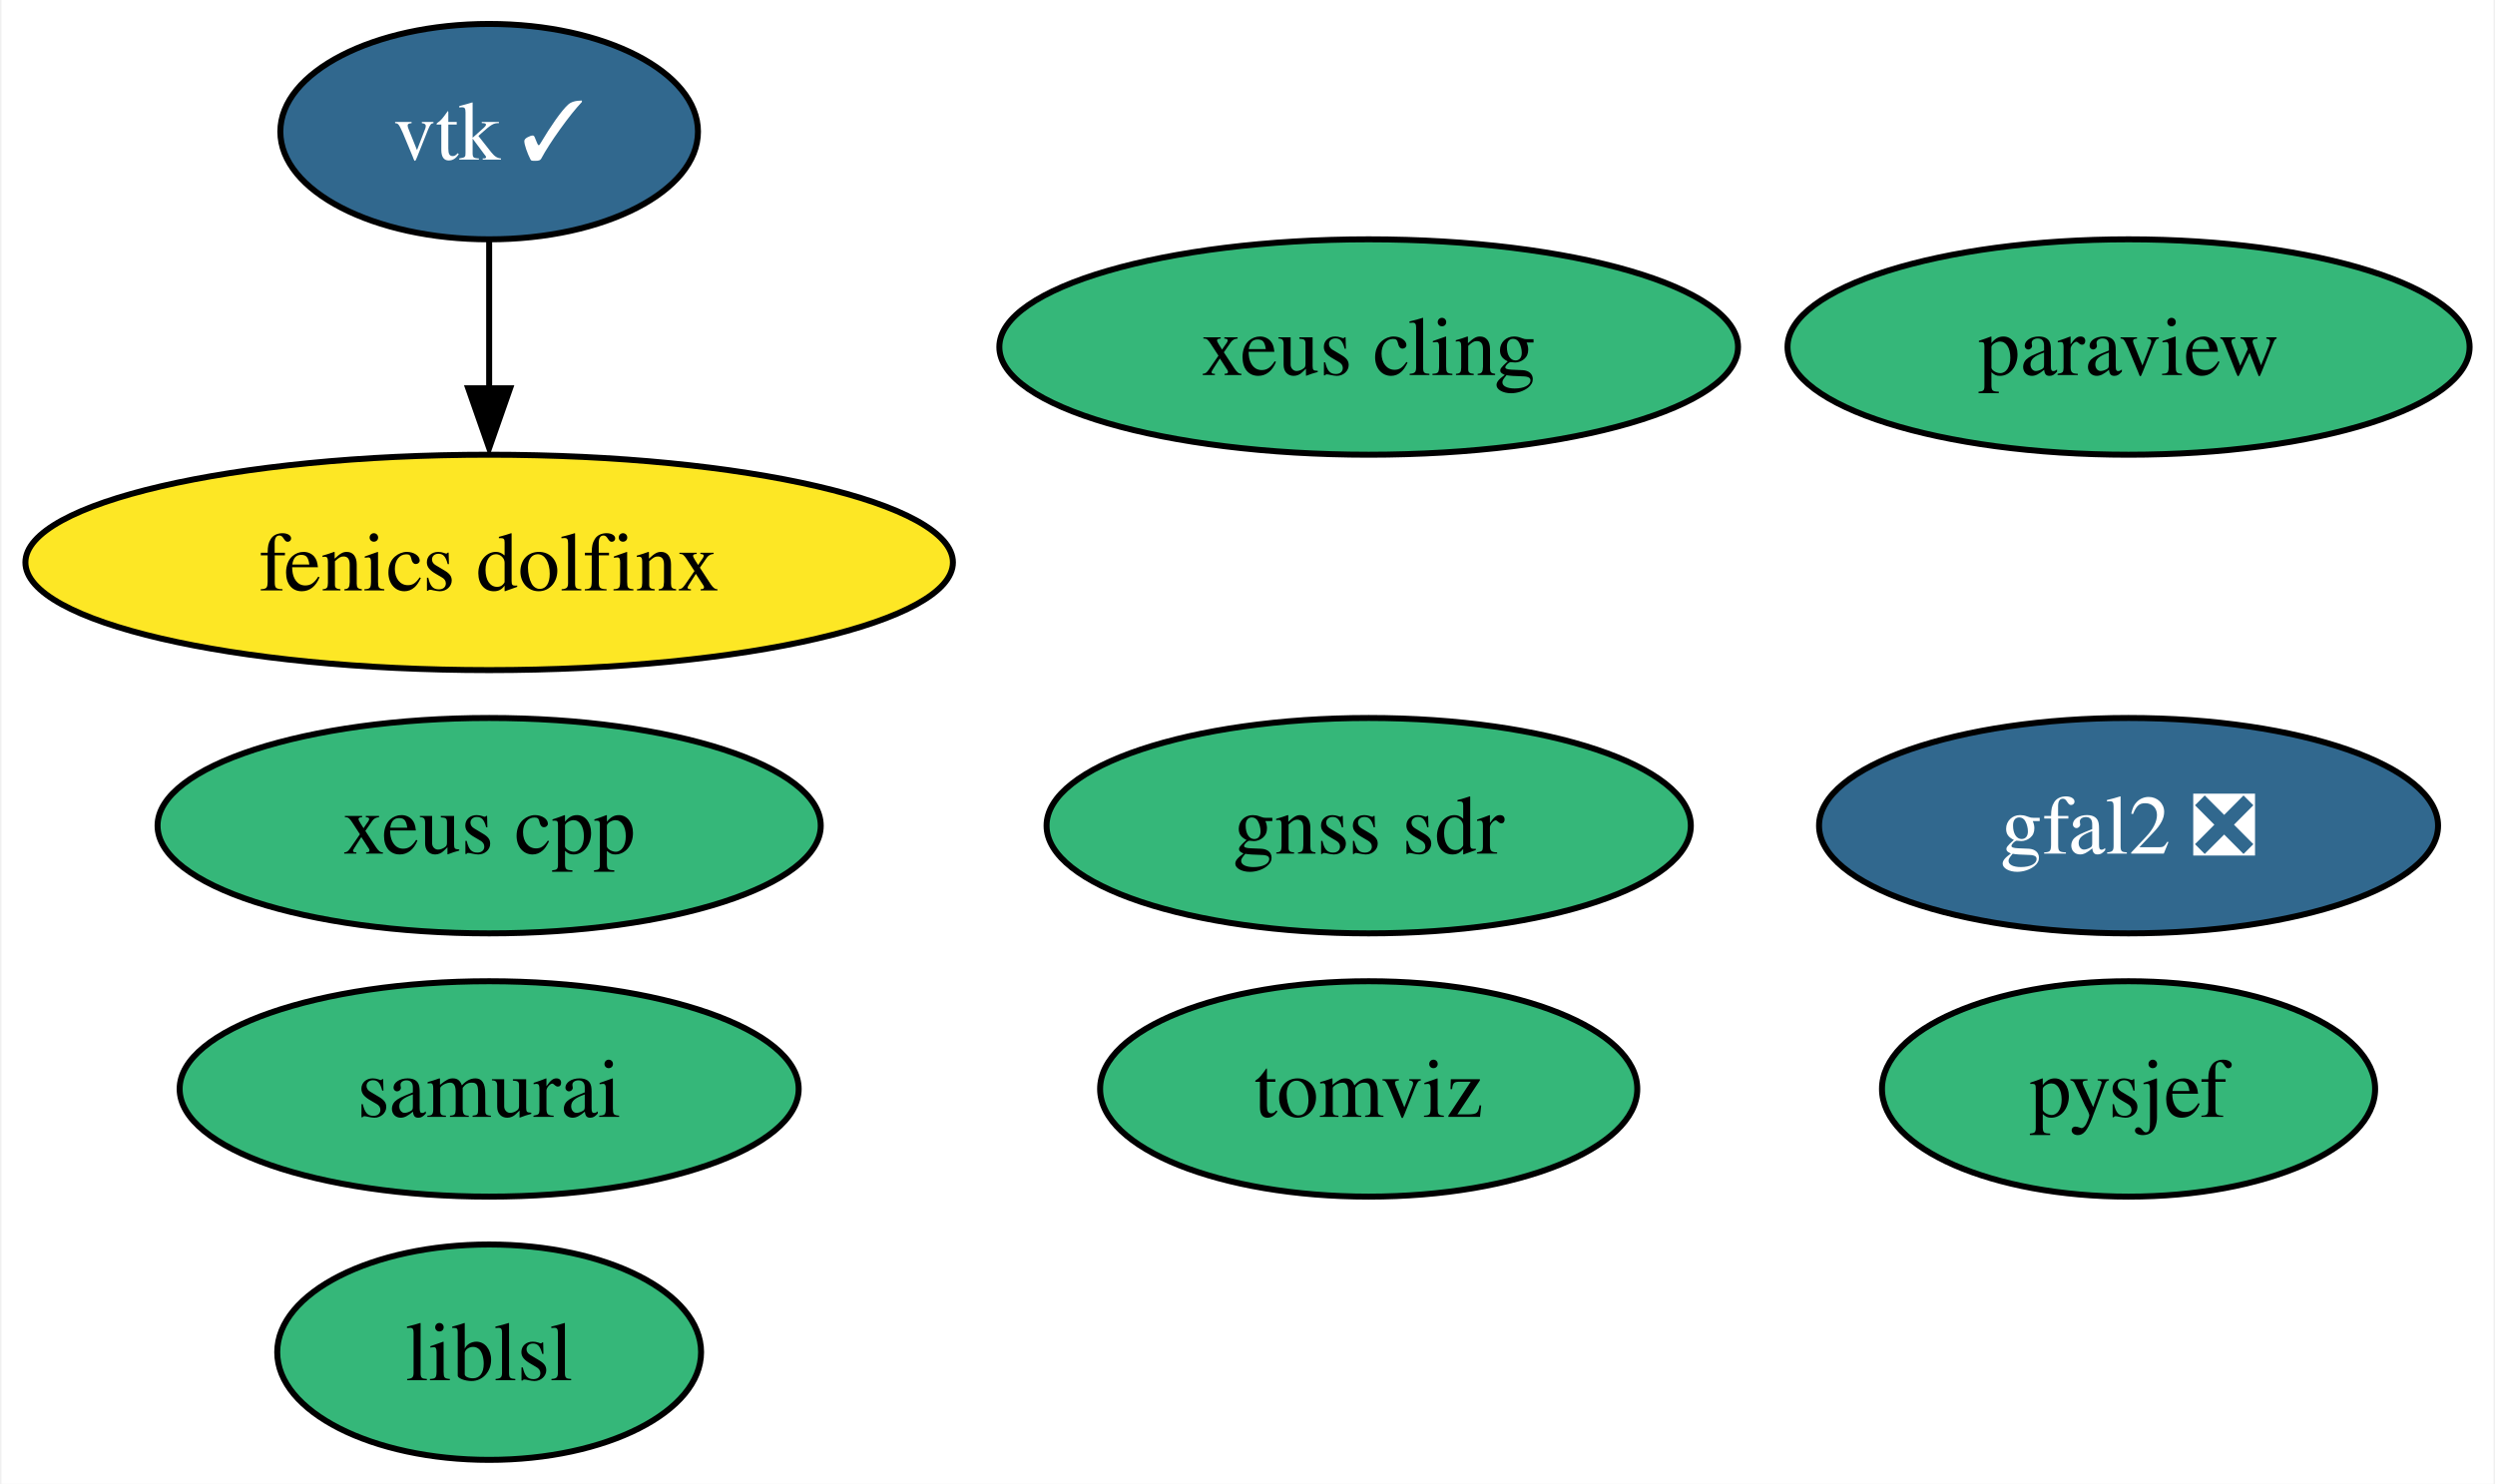
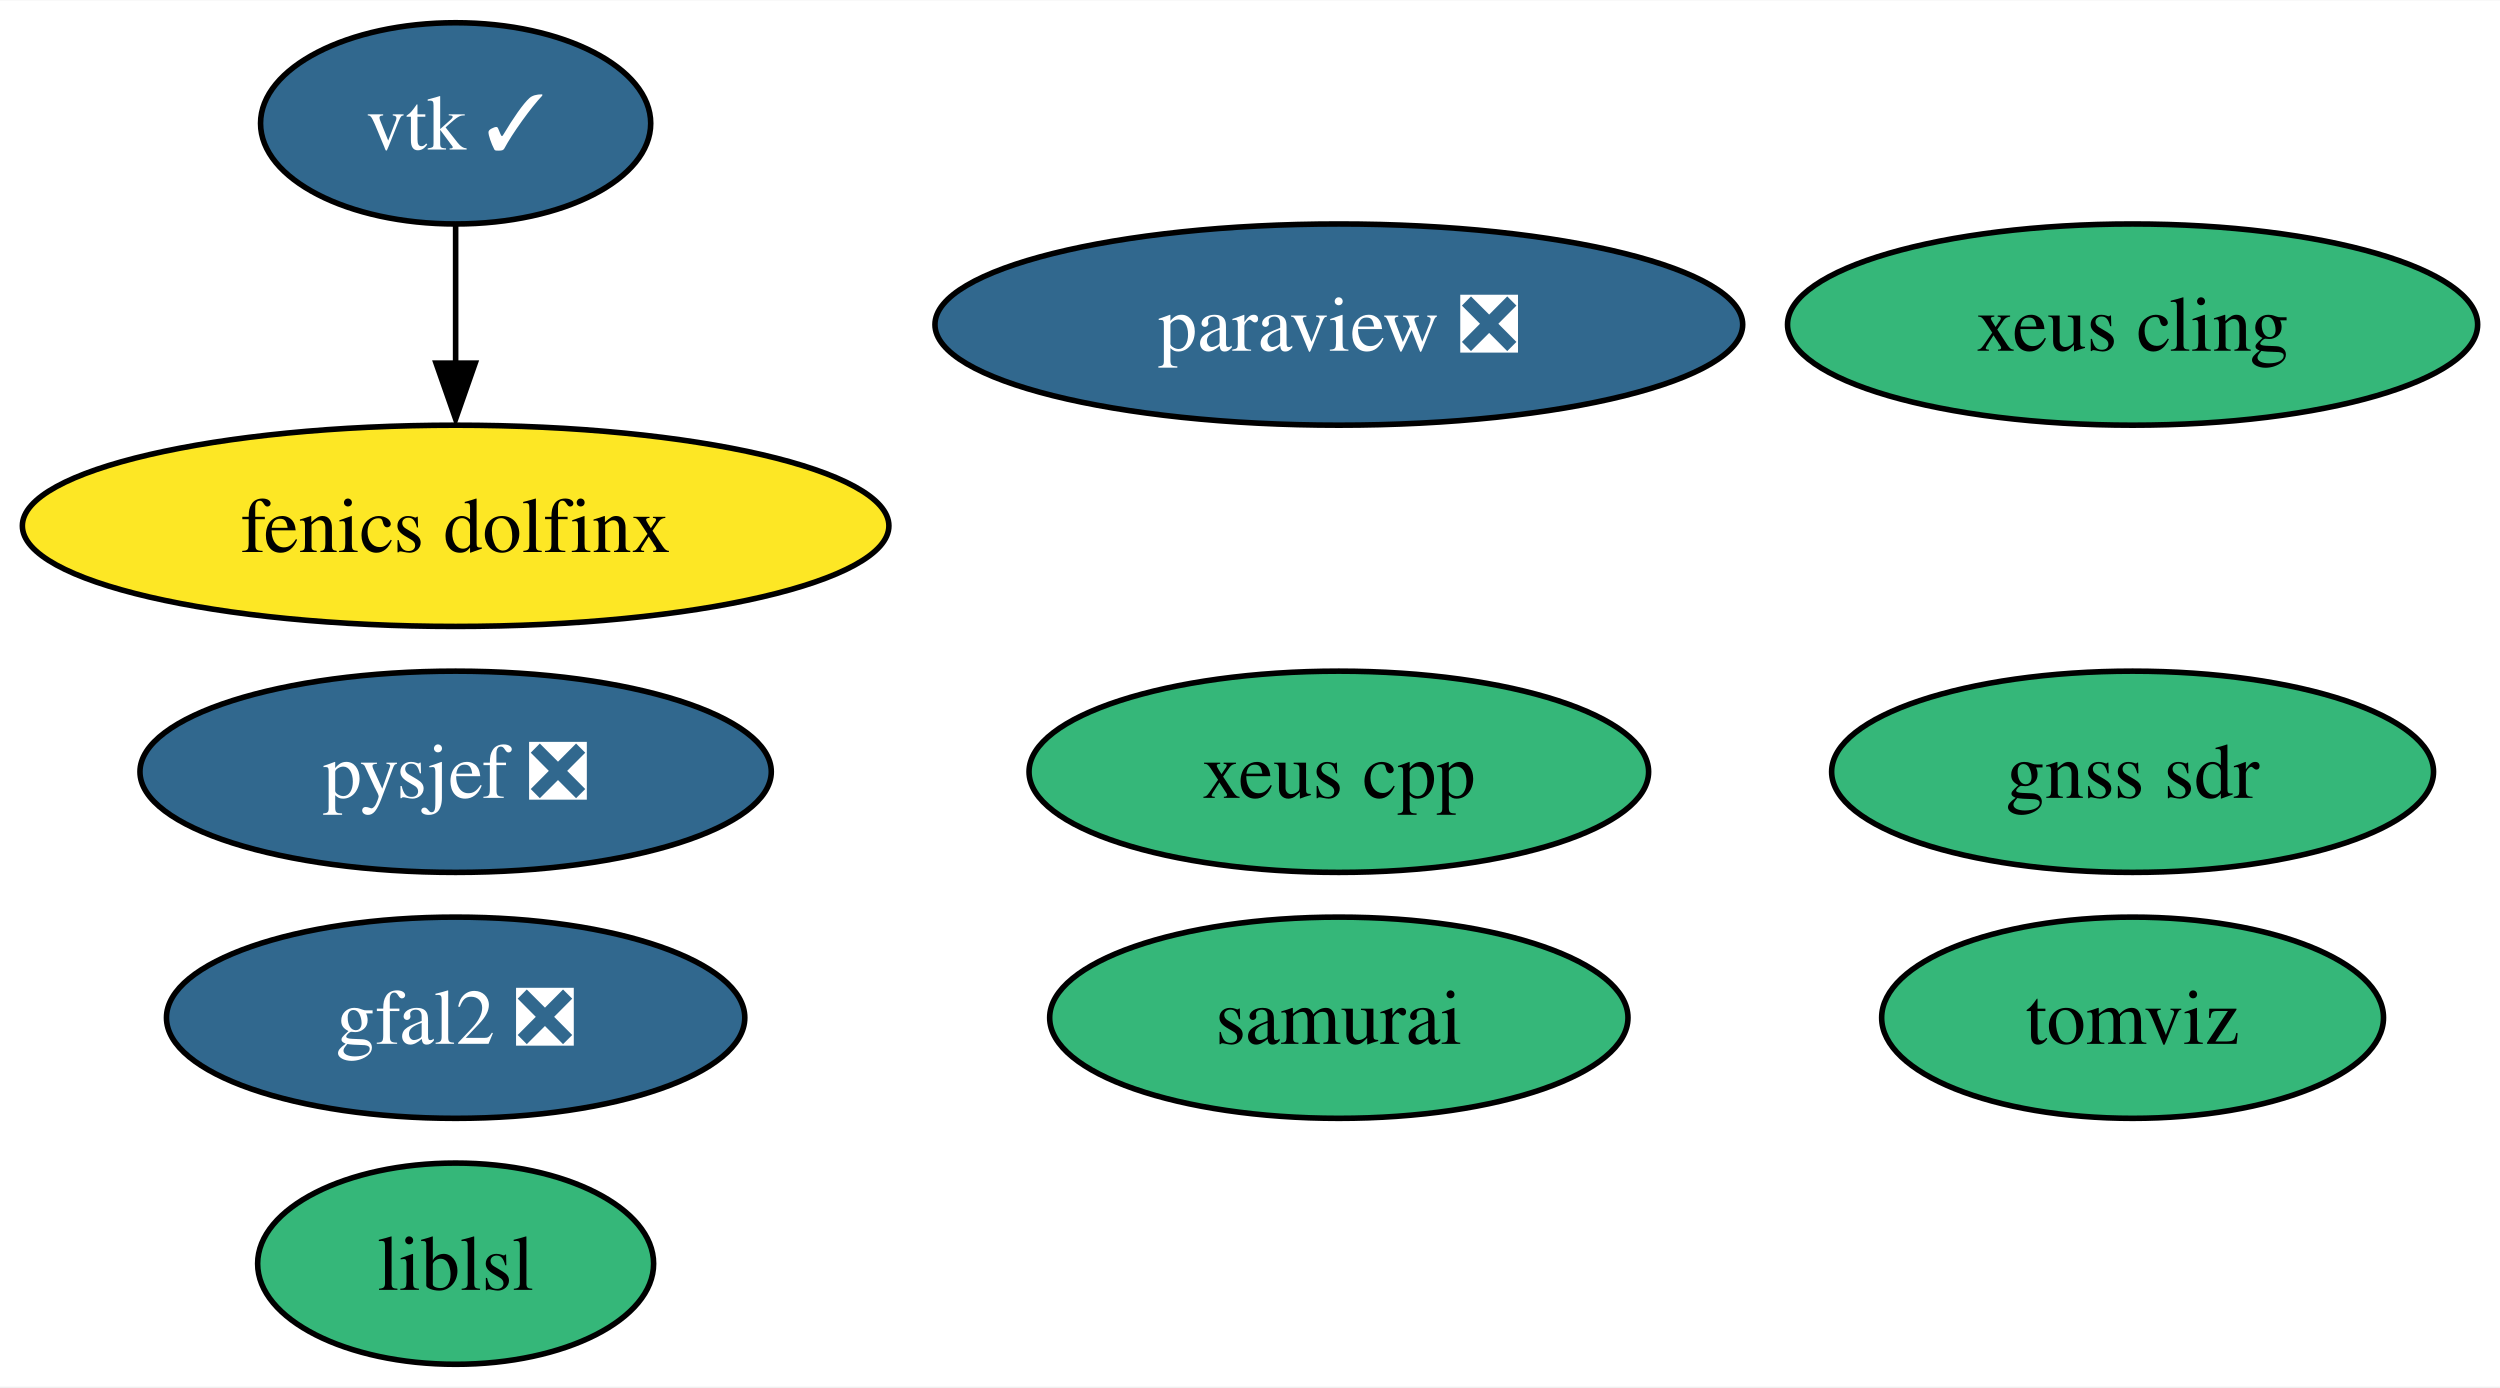
- <svg xmlns="http://www.w3.org/2000/svg" xmlns:xlink="http://www.w3.org/1999/xlink" width="417pt" height="248pt" viewBox="0.00 0.00 416.51 248.00">
+ <svg xmlns="http://www.w3.org/2000/svg" xmlns:xlink="http://www.w3.org/1999/xlink" width="447pt" height="248pt" viewBox="0.00 0.00 447.24 248.00">
  <g id="graph0" class="graph" transform="scale(1 1) rotate(0) translate(4 244)">
-     <polygon fill="white" stroke="none" points="-4,4 -4,-244 412.51,-244 412.51,4 -4,4" />
+     <polygon fill="white" stroke="none" points="-4,4 -4,-244 443.24,-244 443.24,4 -4,4" />
    <g id="node1" class="node">
      <g id="a_node1">
-         <a xlink:href="https://github.com/conda-forge/paraview-feedstock" xlink:title="paraview">
-           <ellipse fill="#35b779" stroke="black" cx="351.51" cy="-186" rx="57" ry="18" />
-           <text text-anchor="middle" x="351.51" y="-181.32" font-family="Times,serif" font-size="14.00">paraview</text>
+         <a xlink:href="https://github.com/conda-forge/paraview-feedstock/pull/217" xlink:title="paraview ❎">
+           <ellipse fill="#31688e" stroke="black" cx="235.51" cy="-186" rx="72.25" ry="18" />
+           <text text-anchor="middle" x="235.51" y="-181.32" font-family="Times,serif" font-size="14.00" fill="white">paraview ❎</text>
        </a>
      </g>
    </g>
    <g id="node2" class="node">
      <g id="a_node2">
        <a xlink:href="https://github.com/conda-forge/vtk-feedstock/pull/317" xlink:title="vtk ✓">
          <ellipse fill="#31688e" stroke="black" cx="77.51" cy="-222" rx="34.9" ry="18" />
          <text text-anchor="middle" x="77.51" y="-217.32" font-family="Times,serif" font-size="14.00" fill="white">vtk ✓</text>
        </a>
      </g>
    </g>
    <g id="node7" class="node">
      <g id="a_node7">
        <a xlink:href="https://github.com/conda-forge/fenics-dolfinx-feedstock" xlink:title="fenics dolfinx">
          <ellipse fill="#fde725" stroke="black" cx="77.51" cy="-150" rx="77.51" ry="18" />
          <text text-anchor="middle" x="77.51" y="-145.32" font-family="Times,serif" font-size="14.00">fenics dolfinx</text>
        </a>
      </g>
    </g>
    <g id="edge1" class="edge">
      <path fill="none" stroke="black" d="M77.51,-203.7C77.51,-196.24 77.51,-187.32 77.51,-178.97" />
      <polygon fill="black" stroke="black" points="81.01,-179.1 77.51,-169.1 74.01,-179.1 81.01,-179.1" />
    </g>
    <g id="node3" class="node">
      <g id="a_node3">
        <a xlink:href="https://github.com/conda-forge/xeus-cling-feedstock" xlink:title="xeus cling">
-           <ellipse fill="#35b779" stroke="black" cx="224.51" cy="-186" rx="61.73" ry="18" />
-           <text text-anchor="middle" x="224.51" y="-181.32" font-family="Times,serif" font-size="14.00">xeus cling</text>
+           <ellipse fill="#35b779" stroke="black" cx="377.51" cy="-186" rx="61.73" ry="18" />
+           <text text-anchor="middle" x="377.51" y="-181.32" font-family="Times,serif" font-size="14.00">xeus cling</text>
        </a>
      </g>
    </g>
    <g id="node4" class="node">
      <g id="a_node4">
        <a xlink:href="https://github.com/conda-forge/gfal2-feedstock/pull/43" xlink:title="gfal2 ❎">
-           <ellipse fill="#31688e" stroke="black" cx="351.51" cy="-106" rx="51.73" ry="18" />
-           <text text-anchor="middle" x="351.51" y="-101.33" font-family="Times,serif" font-size="14.00" fill="white">gfal2 ❎</text>
+           <ellipse fill="#31688e" stroke="black" cx="77.51" cy="-62" rx="51.73" ry="18" />
+           <text text-anchor="middle" x="77.51" y="-57.33" font-family="Times,serif" font-size="14.00" fill="white">gfal2 ❎</text>
        </a>
      </g>
    </g>
    <g id="node5" class="node">
      <g id="a_node5">
        <a xlink:href="https://github.com/conda-forge/tomviz-feedstock" xlink:title="tomviz">
-           <ellipse fill="#35b779" stroke="black" cx="224.51" cy="-62" rx="44.89" ry="18" />
-           <text text-anchor="middle" x="224.51" y="-57.33" font-family="Times,serif" font-size="14.00">tomviz</text>
+           <ellipse fill="#35b779" stroke="black" cx="377.51" cy="-62" rx="44.89" ry="18" />
+           <text text-anchor="middle" x="377.51" y="-57.33" font-family="Times,serif" font-size="14.00">tomviz</text>
        </a>
      </g>
    </g>
    <g id="node6" class="node">
      <g id="a_node6">
        <a xlink:href="https://github.com/conda-forge/liblsl-feedstock" xlink:title="liblsl">
          <ellipse fill="#35b779" stroke="black" cx="77.51" cy="-18" rx="35.42" ry="18" />
          <text text-anchor="middle" x="77.51" y="-13.32" font-family="Times,serif" font-size="14.00">liblsl</text>
        </a>
      </g>
    </g>
    <g id="node8" class="node">
      <g id="a_node8">
-         <a xlink:href="https://github.com/conda-forge/pysjef-feedstock" xlink:title="pysjef">
-           <ellipse fill="#35b779" stroke="black" cx="351.51" cy="-62" rx="41.21" ry="18" />
-           <text text-anchor="middle" x="351.51" y="-57.33" font-family="Times,serif" font-size="14.00">pysjef</text>
+         <a xlink:href="https://github.com/conda-forge/pysjef-feedstock/pull/57" xlink:title="pysjef ❎">
+           <ellipse fill="#31688e" stroke="black" cx="77.51" cy="-106" rx="56.47" ry="18" />
+           <text text-anchor="middle" x="77.51" y="-101.33" font-family="Times,serif" font-size="14.00" fill="white">pysjef ❎</text>
        </a>
      </g>
    </g>
    <g id="node9" class="node">
      <g id="a_node9">
        <a xlink:href="https://github.com/conda-forge/xeus-cpp-feedstock" xlink:title="xeus cpp">
-           <ellipse fill="#35b779" stroke="black" cx="77.51" cy="-106" rx="55.42" ry="18" />
-           <text text-anchor="middle" x="77.51" y="-101.33" font-family="Times,serif" font-size="14.00">xeus cpp</text>
+           <ellipse fill="#35b779" stroke="black" cx="235.51" cy="-106" rx="55.42" ry="18" />
+           <text text-anchor="middle" x="235.51" y="-101.33" font-family="Times,serif" font-size="14.00">xeus cpp</text>
        </a>
      </g>
    </g>
    <g id="node10" class="node">
      <g id="a_node10">
        <a xlink:href="https://github.com/conda-forge/samurai-feedstock" xlink:title="samurai">
-           <ellipse fill="#35b779" stroke="black" cx="77.51" cy="-62" rx="51.73" ry="18" />
-           <text text-anchor="middle" x="77.51" y="-57.33" font-family="Times,serif" font-size="14.00">samurai</text>
+           <ellipse fill="#35b779" stroke="black" cx="235.51" cy="-62" rx="51.73" ry="18" />
+           <text text-anchor="middle" x="235.51" y="-57.33" font-family="Times,serif" font-size="14.00">samurai</text>
        </a>
      </g>
    </g>
    <g id="node11" class="node">
      <g id="a_node11">
        <a xlink:href="https://github.com/conda-forge/gnss-sdr-feedstock" xlink:title="gnss sdr">
-           <ellipse fill="#35b779" stroke="black" cx="224.51" cy="-106" rx="53.84" ry="18" />
-           <text text-anchor="middle" x="224.51" y="-101.33" font-family="Times,serif" font-size="14.00">gnss sdr</text>
+           <ellipse fill="#35b779" stroke="black" cx="377.51" cy="-106" rx="53.84" ry="18" />
+           <text text-anchor="middle" x="377.51" y="-101.33" font-family="Times,serif" font-size="14.00">gnss sdr</text>
        </a>
      </g>
    </g>
  </g>
</svg>
